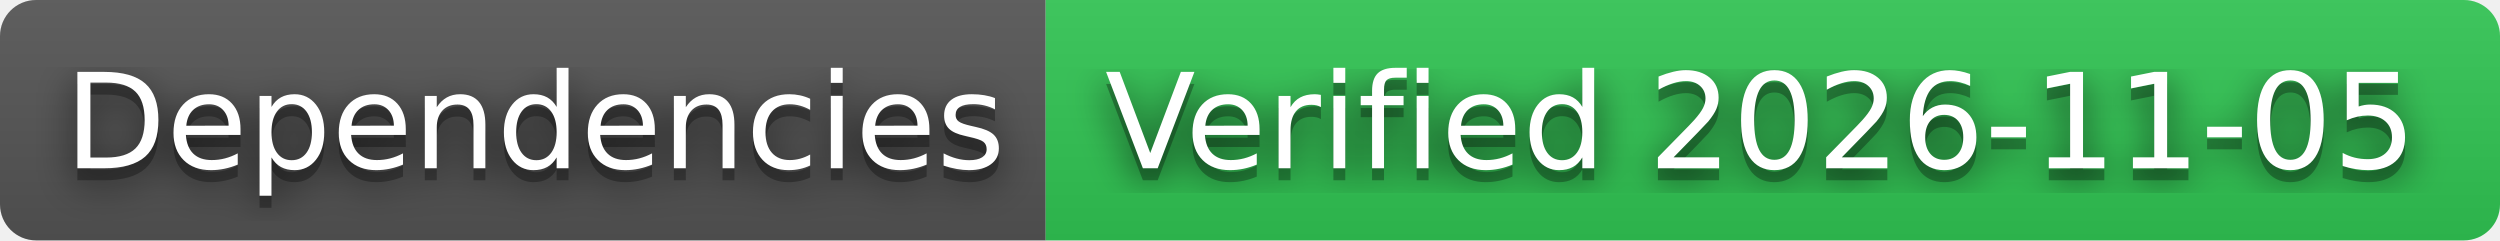
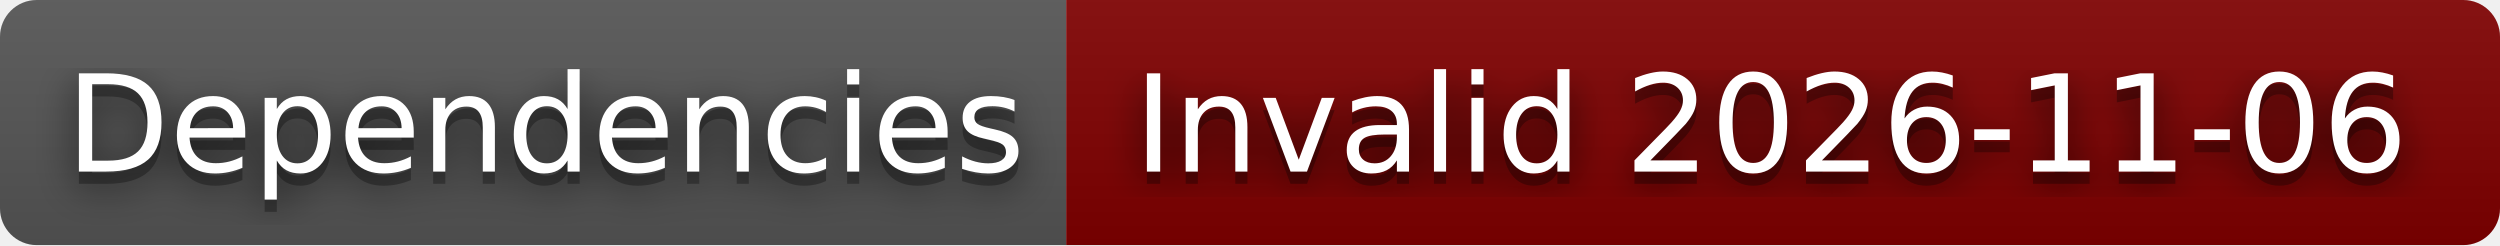
- <svg xmlns="http://www.w3.org/2000/svg" width="208" height="20" role="img" aria-label="Dependencies: Verified 2026-11-05">
+ <svg xmlns="http://www.w3.org/2000/svg" width="204" height="20" role="img" aria-label="Dependencies: Invalid 2026-11-06">
  <filter id="blur">
    <feGaussianBlur stdDeviation="16" />
  </filter>
  <linearGradient id="s" x2="0" y2="100%">
    <stop offset="0" stop-color="#bbb" stop-opacity=".1" />
    <stop offset="1" stop-opacity=".1" />
  </linearGradient>
  <clipPath id="r">
-     <rect width="208" height="20" rx="3" />
+     <rect width="204" height="20" rx="3" />
  </clipPath>
  <g clip-path="url(#r)">
    <rect width="87" height="20" fill="#555" />
-     <rect x="87" width="121" height="20" fill="#31c653" />
-     <rect width="208" height="20" fill="url(#s)" />
+     <rect x="87" width="117" height="20" fill="#800000" />
+     <rect width="204" height="20" fill="url(#s)" />
  </g>
  <g fill="#fff" text-anchor="middle" font-family="Verdana,Geneva,DejaVu Sans,sans-serif" text-rendering="geometricPrecision" font-size="110">
    <g transform="scale(.1)">
      <g aria-hidden="true" fill="#010101">
        <text x="445" y="150" fill-opacity=".8" filter="url(#blur)" textLength="770">Dependencies</text>
        <text x="445" y="150" fill-opacity=".3" textLength="770">Dependencies</text>
      </g>
      <text x="445" y="140" textLength="770">Dependencies</text>
    </g>
    <g transform="scale(.1)">
      <g aria-hidden="true" fill="#010101">
-         <text x="1465" y="150" fill-opacity=".8" filter="url(#blur)" textLength="1110">Verified 2026-11-05</text>
-         <text x="1465" y="150" fill-opacity=".3" textLength="1110">Verified 2026-11-05</text>
+         <text x="1445" y="150" fill-opacity=".8" filter="url(#blur)" textLength="1070">Invalid 2026-11-06</text>
+         <text x="1445" y="150" fill-opacity=".3" textLength="1070">Invalid 2026-11-06</text>
      </g>
-       <text x="1465" y="140" textLength="1110">Verified 2026-11-05</text>
+       <text x="1445" y="140" textLength="1070">Invalid 2026-11-06</text>
    </g>
  </g>
</svg>
